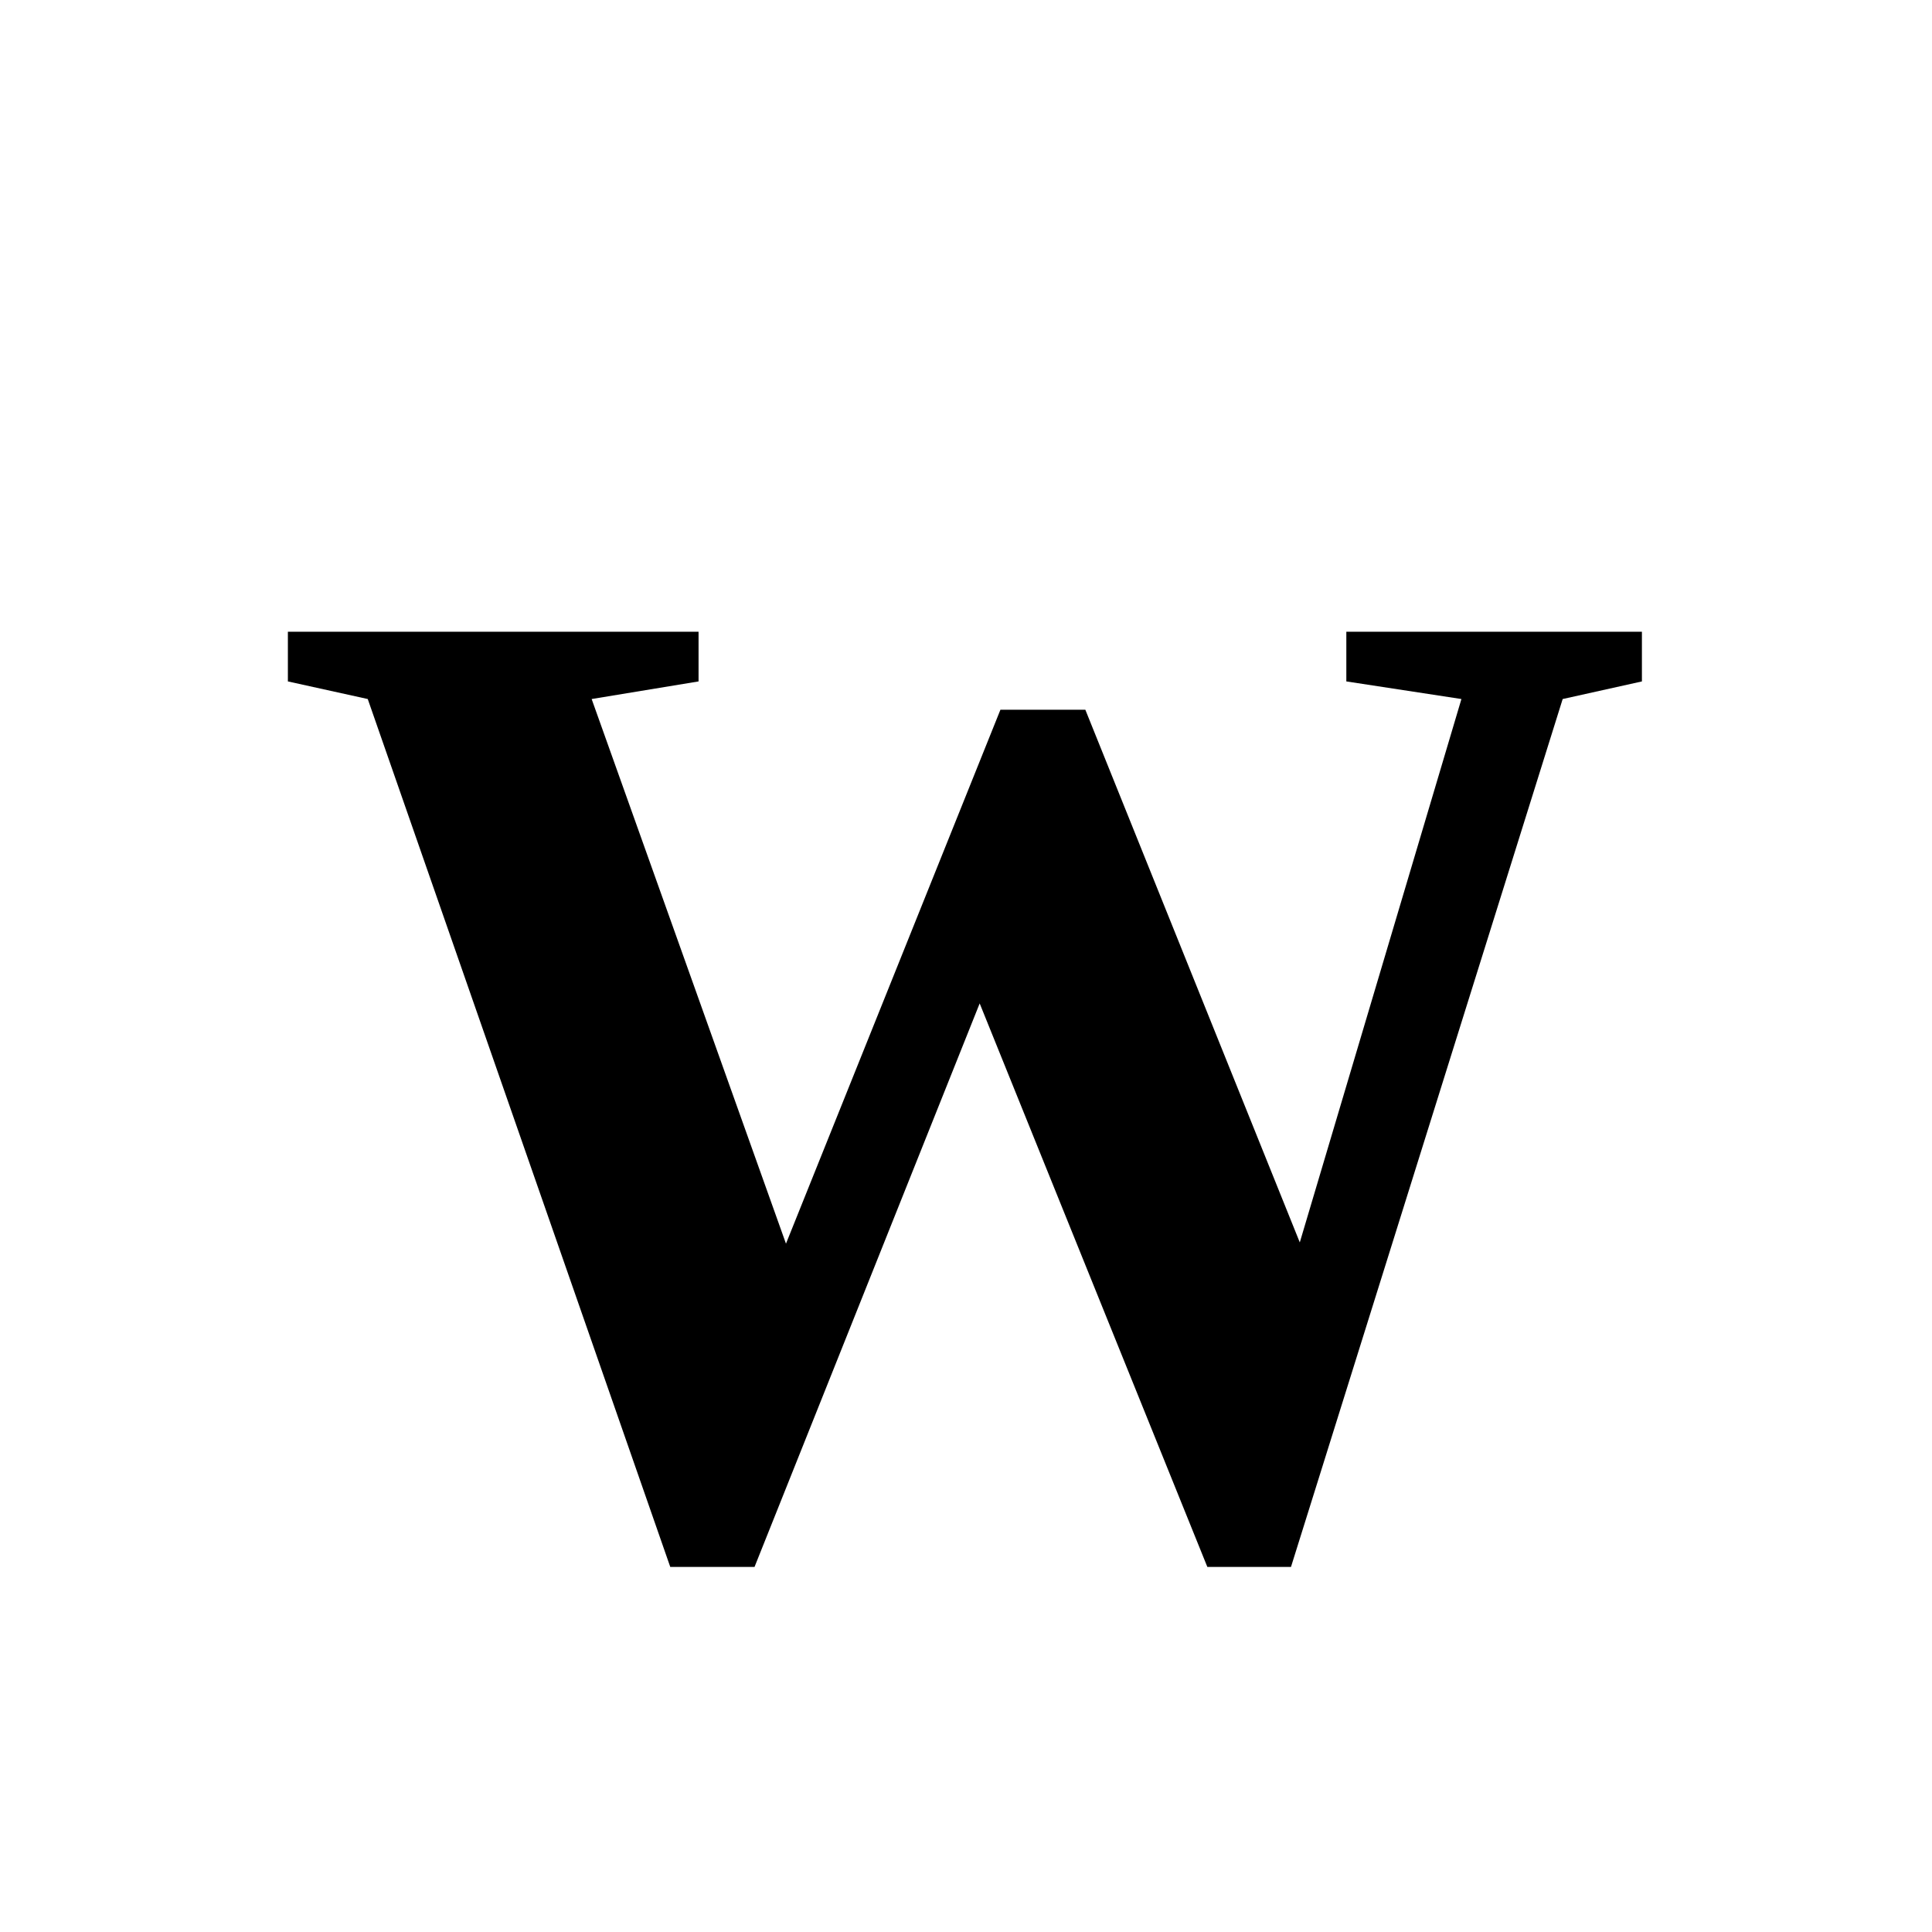
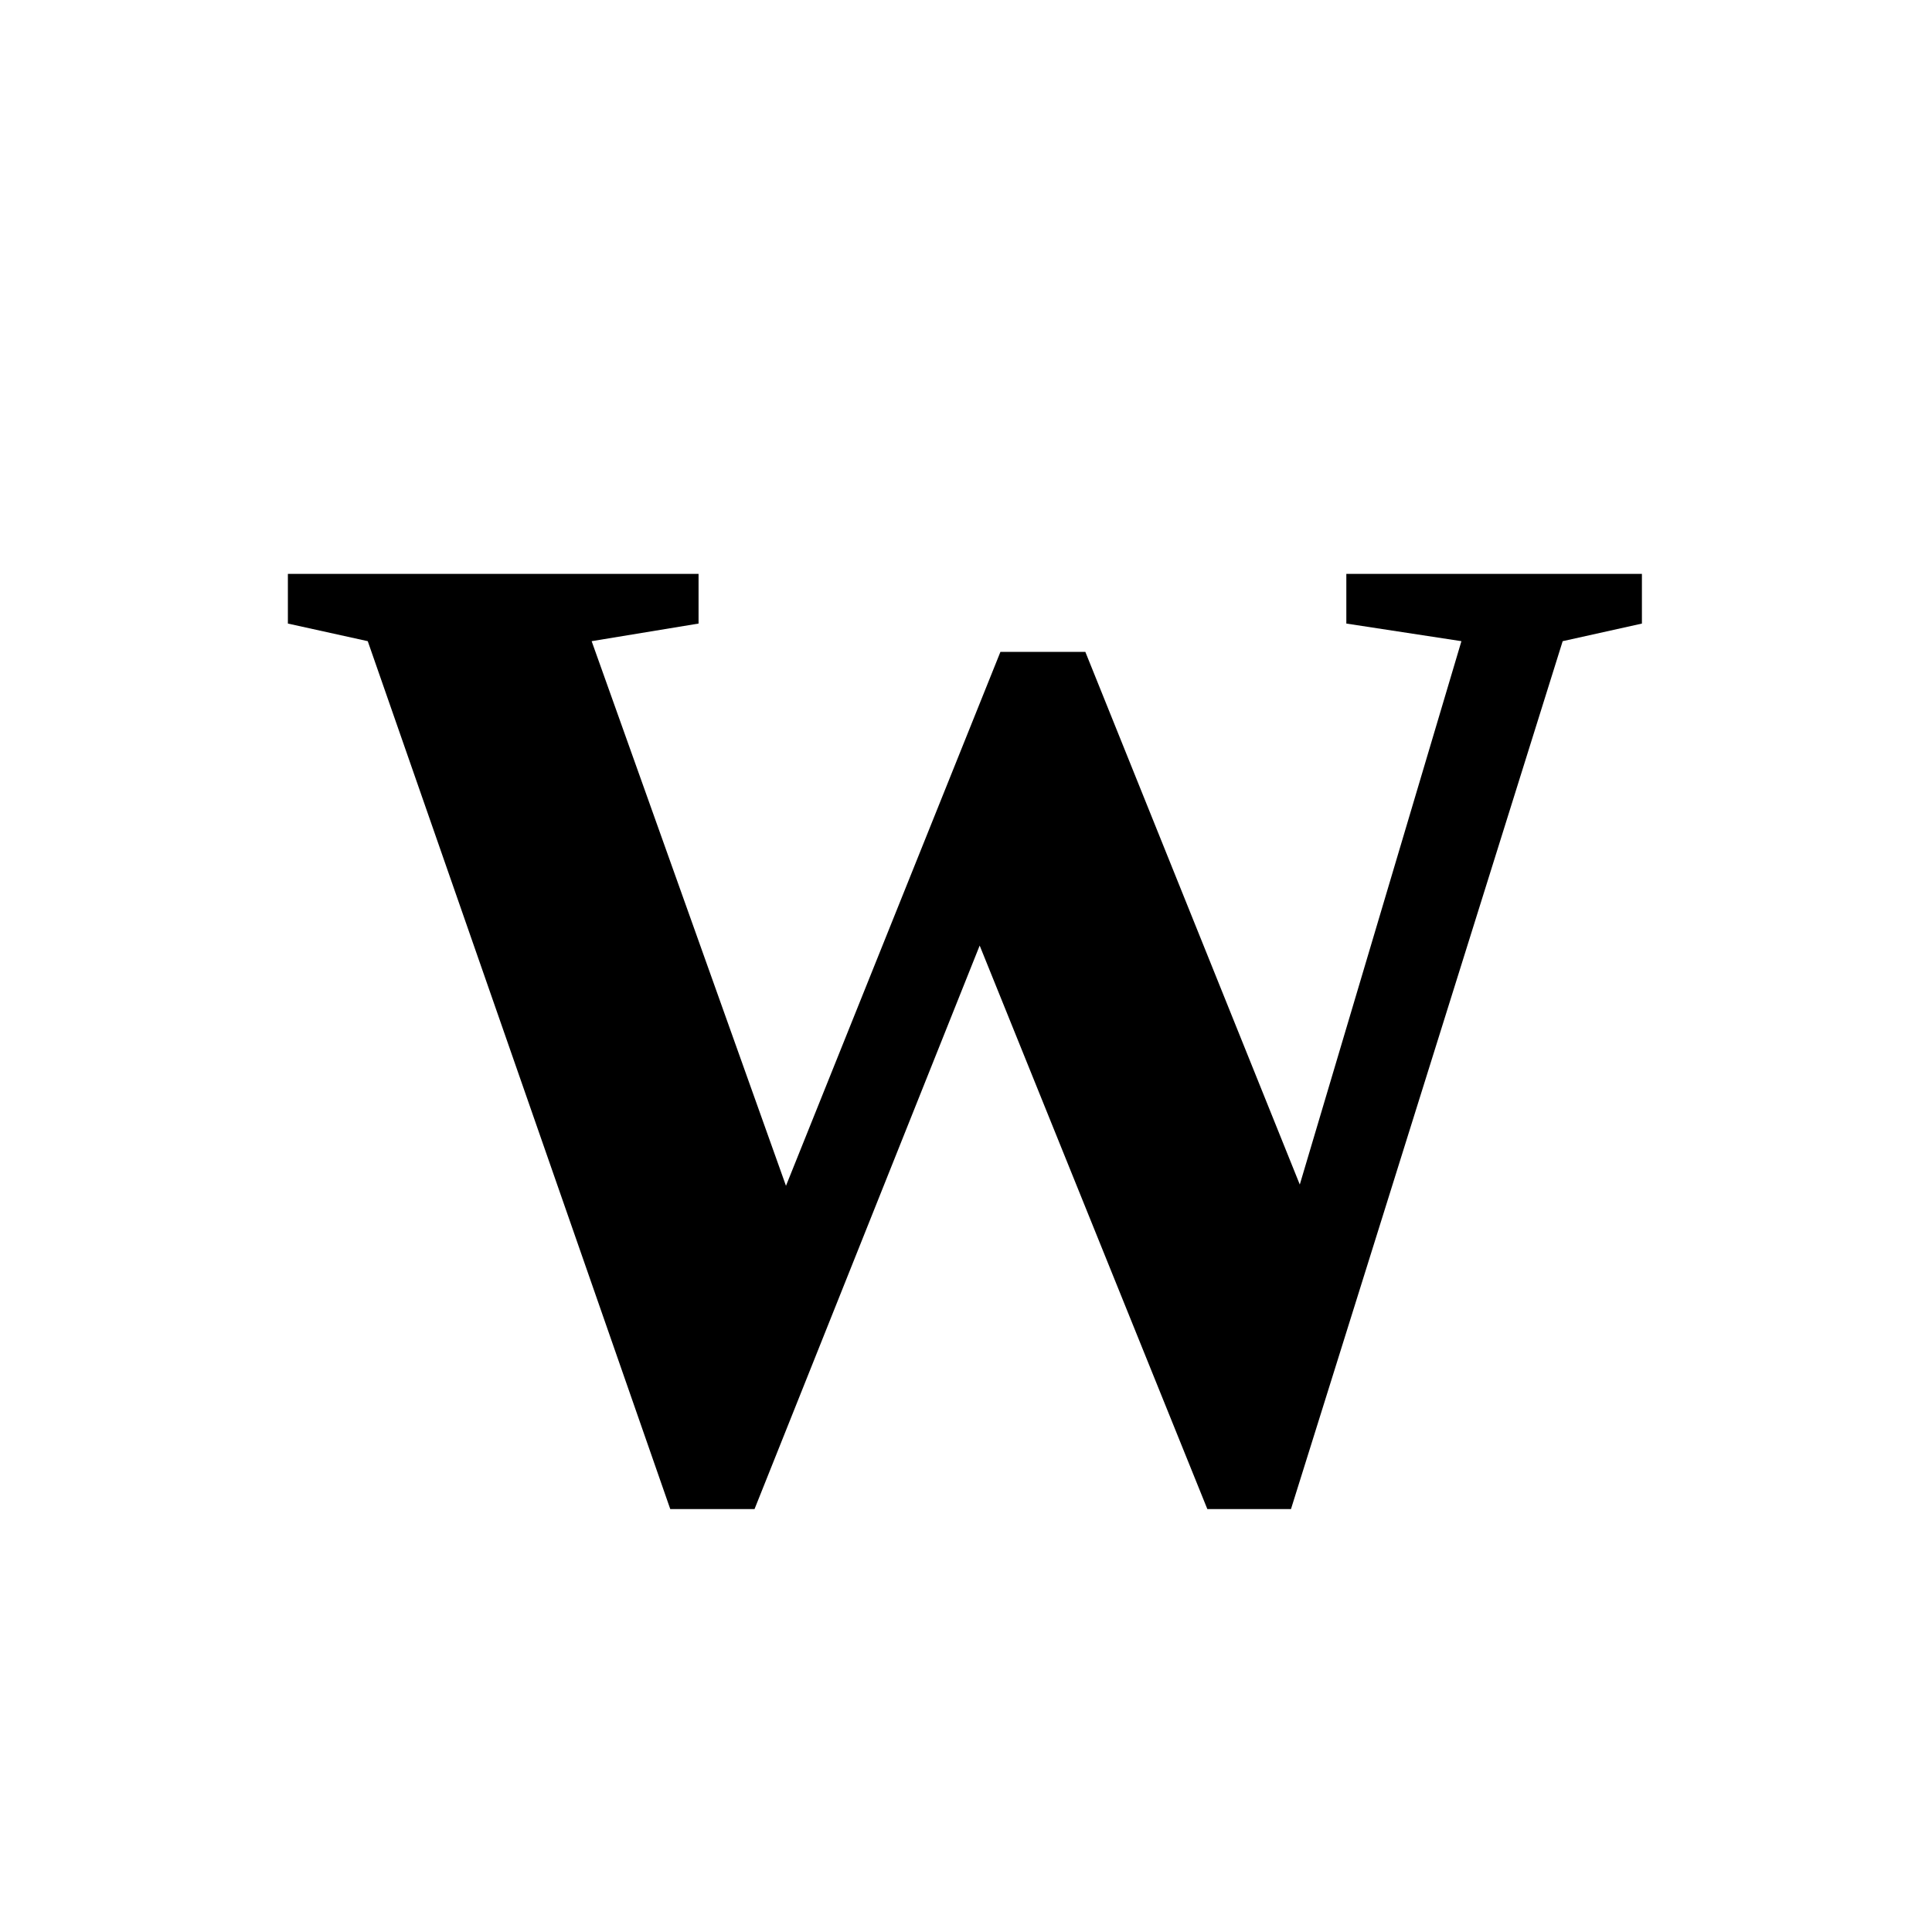
<svg xmlns="http://www.w3.org/2000/svg" version="1.1" viewBox="0 0 48 48">
-   <text x="50%" y="80%" text-anchor="middle" font-size="26pt" font-weight="bold">W</text>
+   <text x="50%" y="77%" text-anchor="middle" font-size="26pt" font-weight="bold">W</text>
</svg>
